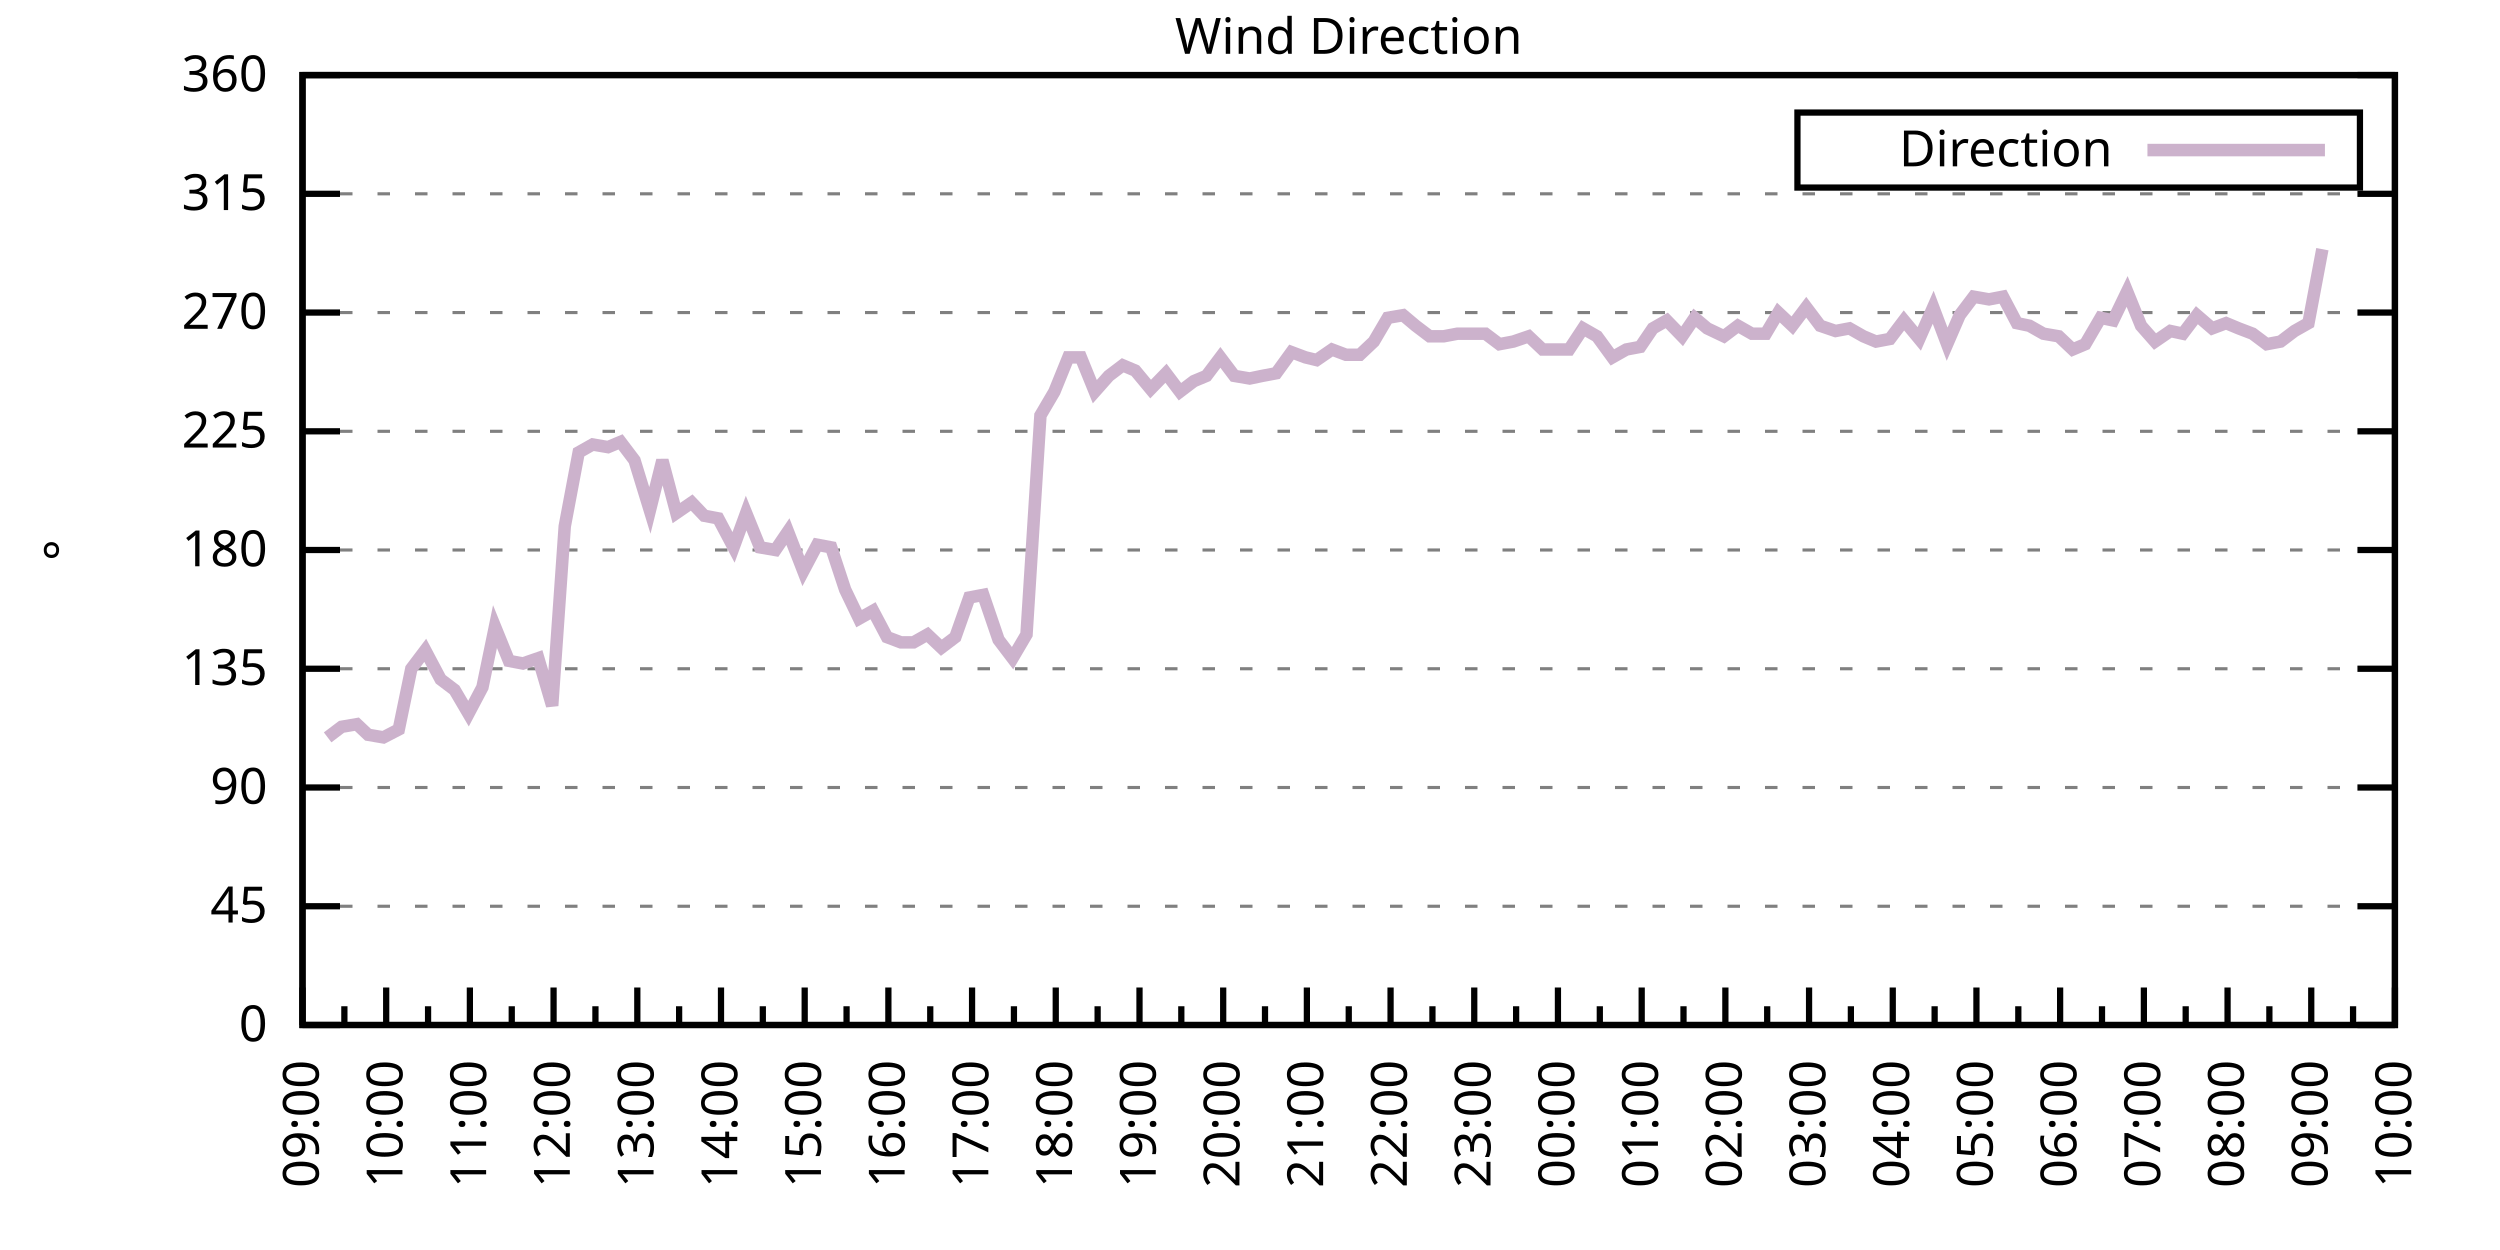
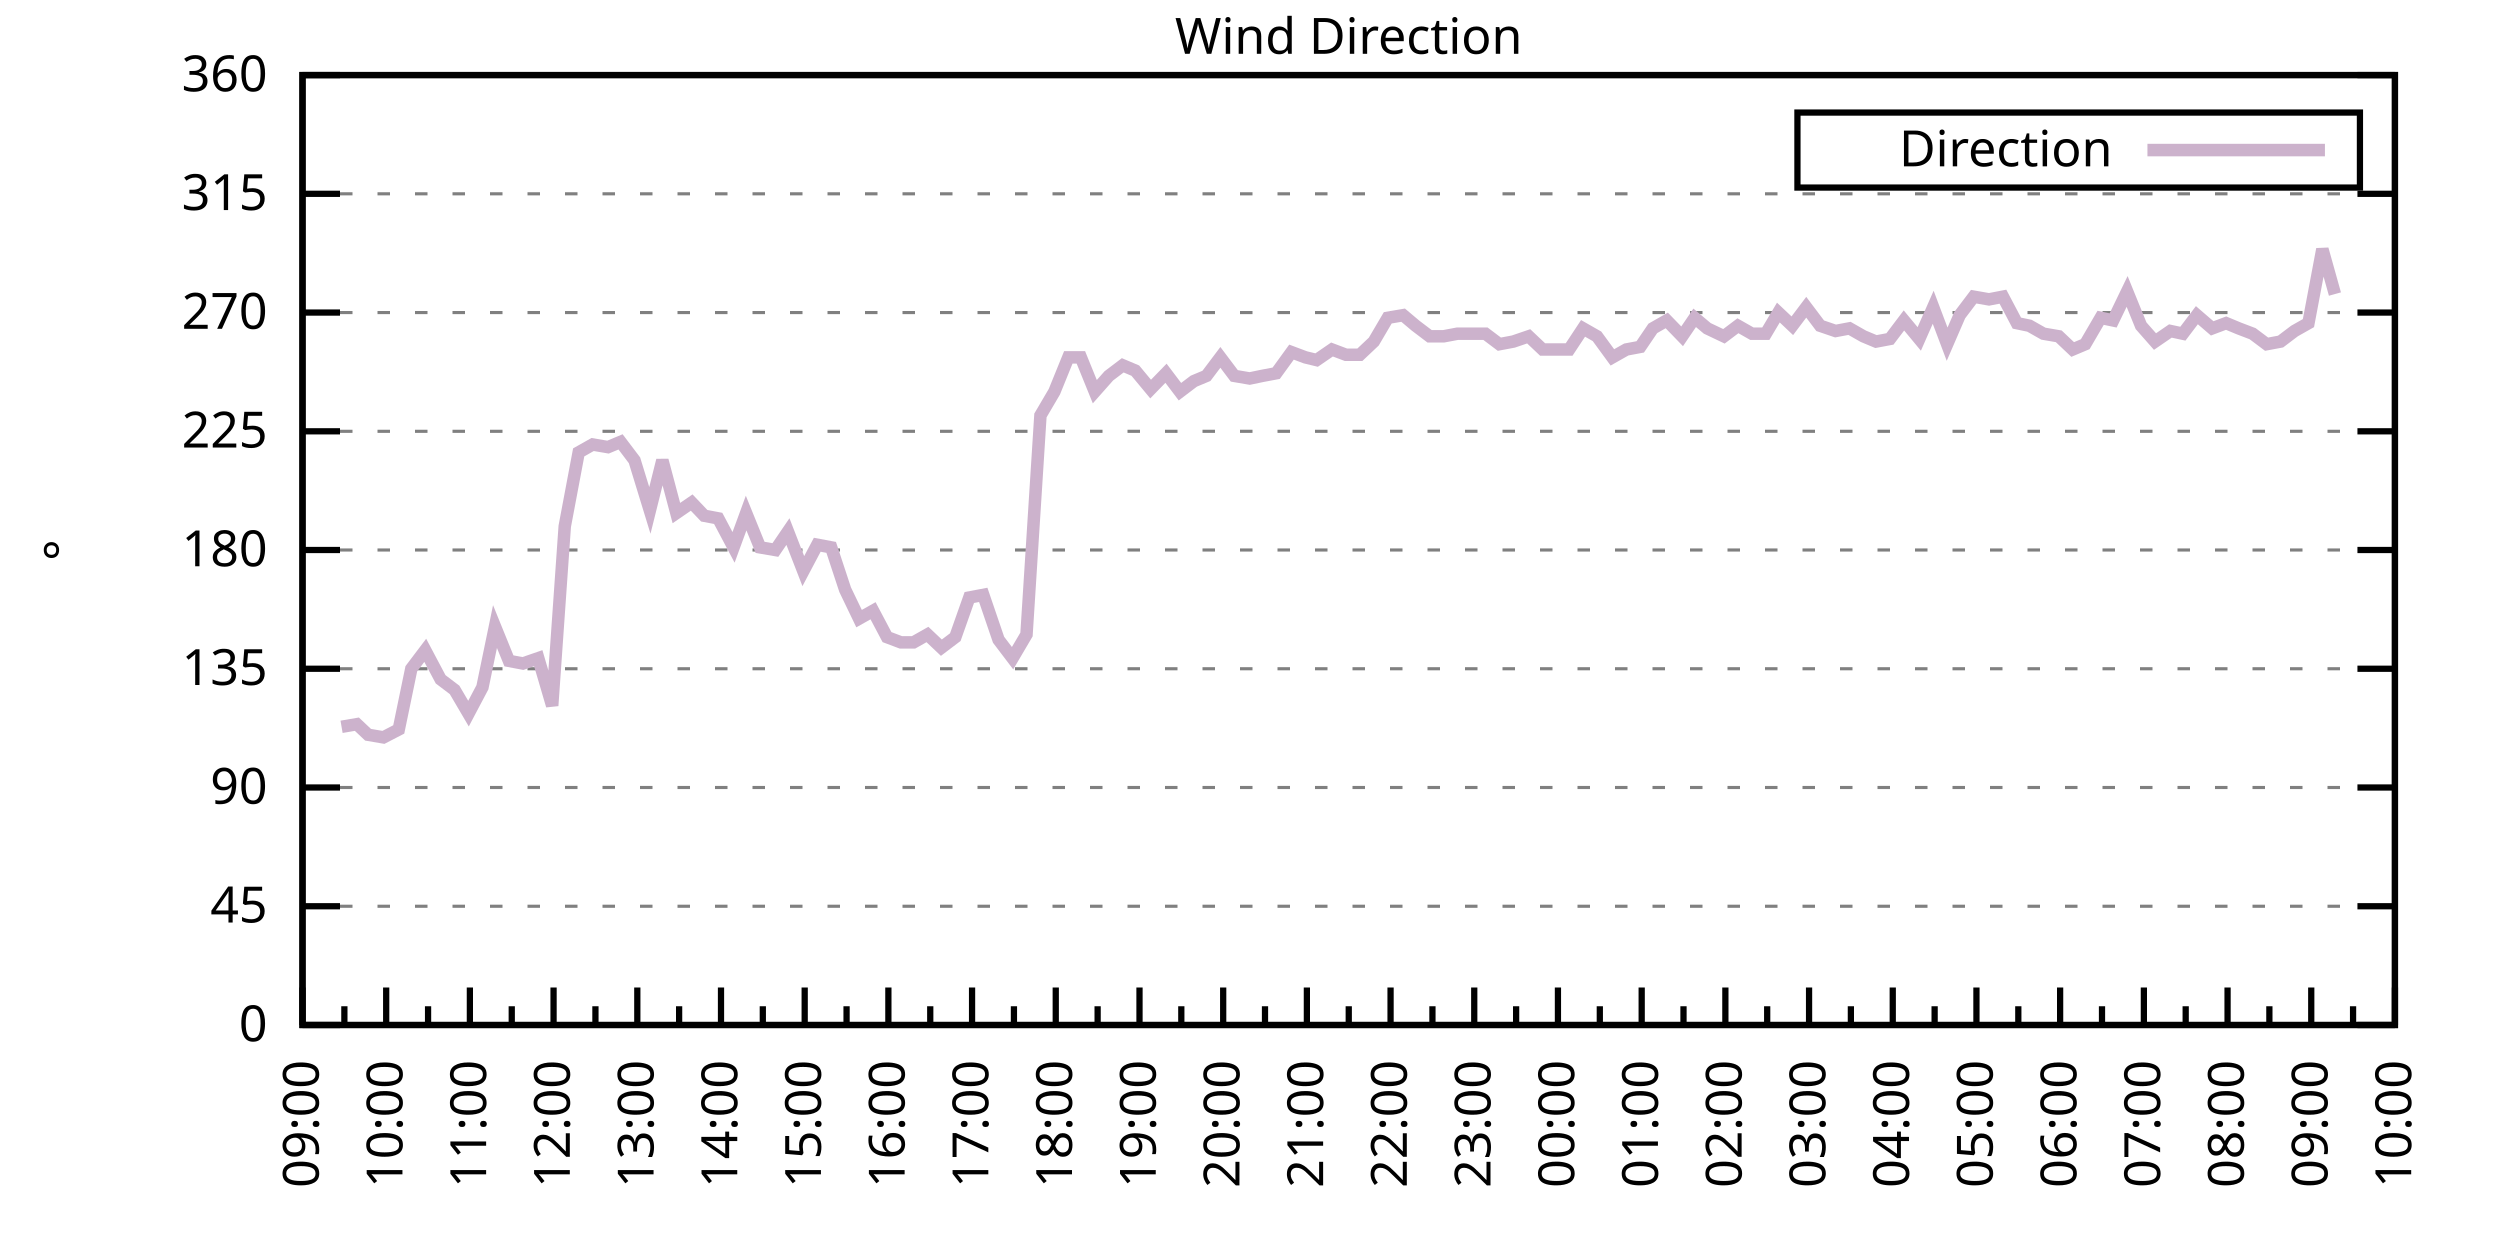
<svg xmlns="http://www.w3.org/2000/svg" xmlns:xlink="http://www.w3.org/1999/xlink" width="400" height="200" viewBox="0 0 400 200">
  <g id="gnuplot_canvas">
    <rect x="0" y="0" width="400" height="200" fill="none" />
    <defs>
      <circle id="gpDot" r="0.5" stroke-width="0.5" stroke="currentColor" />
      <path id="gpPt0" stroke-width="0.333" stroke="currentColor" d="M-1,0 h2 M0,-1 v2" />
      <path id="gpPt1" stroke-width="0.333" stroke="currentColor" d="M-1,-1 L1,1 M1,-1 L-1,1" />
      <path id="gpPt2" stroke-width="0.333" stroke="currentColor" d="M-1,0 L1,0 M0,-1 L0,1 M-1,-1 L1,1 M-1,1 L1,-1" />
      <rect id="gpPt3" stroke-width="0.333" stroke="currentColor" x="-1" y="-1" width="2" height="2" />
      <rect id="gpPt4" stroke-width="0.333" stroke="currentColor" fill="currentColor" x="-1" y="-1" width="2" height="2" />
      <circle id="gpPt5" stroke-width="0.333" stroke="currentColor" cx="0" cy="0" r="1" />
      <use xlink:href="#gpPt5" id="gpPt6" fill="currentColor" stroke="none" />
      <path id="gpPt7" stroke-width="0.333" stroke="currentColor" d="M0,-1.33 L-1.33,0.67 L1.33,0.67 z" />
      <use xlink:href="#gpPt7" id="gpPt8" fill="currentColor" stroke="none" />
      <use xlink:href="#gpPt7" id="gpPt9" stroke="currentColor" transform="rotate(180)" />
      <use xlink:href="#gpPt9" id="gpPt10" fill="currentColor" stroke="none" />
      <use xlink:href="#gpPt3" id="gpPt11" stroke="currentColor" transform="rotate(45)" />
      <use xlink:href="#gpPt11" id="gpPt12" fill="currentColor" stroke="none" />
      <path id="gpPt13" stroke-width="0.333" stroke="currentColor" d="M0,1.330 L1.265,0.411 L0.782,-1.067 L-0.782,-1.076 L-1.265,0.411 z" />
      <use xlink:href="#gpPt13" id="gpPt14" fill="currentColor" stroke="none" />
      <filter id="textbox" filterUnits="objectBoundingBox" x="0" y="0" height="1" width="1">
        <feFlood flood-color="white" flood-opacity="1" result="bgnd" />
        <feComposite in="SourceGraphic" in2="bgnd" operator="atop" />
      </filter>
      <filter id="greybox" filterUnits="objectBoundingBox" x="0" y="0" height="1" width="1">
        <feFlood flood-color="lightgrey" flood-opacity="1" result="grey" />
        <feComposite in="SourceGraphic" in2="grey" operator="atop" />
      </filter>
    </defs>
    <g fill="none" color="white" stroke="currentColor" stroke-width="1.00" stroke-linecap="butt" stroke-linejoin="miter">
</g>
    <g fill="none" color="black" stroke="currentColor" stroke-width="1.00" stroke-linecap="butt" stroke-linejoin="miter">
      <g stroke="none" shape-rendering="crispEdges">
        <polygon fill="rgb(255, 255, 255)" points="48.40,164.00 383.18,164.00 383.18,12.02 48.40,12.02 " />
      </g>
    </g>
    <g fill="none" color="black" stroke="currentColor" stroke-width="1.00" stroke-linecap="butt" stroke-linejoin="miter">
</g>
    <g fill="none" color="black" stroke="black" stroke-width="0.50" stroke-linecap="butt" stroke-linejoin="miter">
</g>
    <g fill="none" color="gray" stroke="currentColor" stroke-width="0.50" stroke-linecap="butt" stroke-linejoin="miter">
      <path stroke="gray" stroke-dasharray="2,4" class="gridline" d="M48.40,164.00 L383.19,164.00  " />
    </g>
    <g fill="none" color="gray" stroke="gray" stroke-width="1.00" stroke-linecap="butt" stroke-linejoin="miter">
</g>
    <g fill="none" color="black" stroke="currentColor" stroke-width="1.00" stroke-linecap="butt" stroke-linejoin="miter">
      <path stroke="black" d="M48.40,164.00 L54.40,164.00 M383.19,164.00 L377.19,164.00  " />
      <g transform="translate(42.80,166.60)" stroke="none" fill="black" font-family="Sans" font-size="8.00" text-anchor="end">
        <text>
          <tspan font-family="Sans"> 0</tspan>
        </text>
      </g>
    </g>
    <g fill="none" color="black" stroke="currentColor" stroke-width="1.00" stroke-linecap="butt" stroke-linejoin="miter">
</g>
    <g fill="none" color="black" stroke="black" stroke-width="0.50" stroke-linecap="butt" stroke-linejoin="miter">
</g>
    <g fill="none" color="gray" stroke="currentColor" stroke-width="0.50" stroke-linecap="butt" stroke-linejoin="miter">
      <path stroke="gray" stroke-dasharray="2,4" class="gridline" d="M48.40,145.00 L383.19,145.00  " />
    </g>
    <g fill="none" color="gray" stroke="gray" stroke-width="1.00" stroke-linecap="butt" stroke-linejoin="miter">
</g>
    <g fill="none" color="black" stroke="currentColor" stroke-width="1.00" stroke-linecap="butt" stroke-linejoin="miter">
      <path stroke="black" d="M48.40,145.00 L54.40,145.00 M383.19,145.00 L377.19,145.00  " />
      <g transform="translate(42.80,147.60)" stroke="none" fill="black" font-family="Sans" font-size="8.00" text-anchor="end">
        <text>
          <tspan font-family="Sans"> 45</tspan>
        </text>
      </g>
    </g>
    <g fill="none" color="black" stroke="currentColor" stroke-width="1.00" stroke-linecap="butt" stroke-linejoin="miter">
</g>
    <g fill="none" color="black" stroke="black" stroke-width="0.50" stroke-linecap="butt" stroke-linejoin="miter">
</g>
    <g fill="none" color="gray" stroke="currentColor" stroke-width="0.50" stroke-linecap="butt" stroke-linejoin="miter">
      <path stroke="gray" stroke-dasharray="2,4" class="gridline" d="M48.40,126.00 L383.19,126.00  " />
    </g>
    <g fill="none" color="gray" stroke="gray" stroke-width="1.00" stroke-linecap="butt" stroke-linejoin="miter">
</g>
    <g fill="none" color="black" stroke="currentColor" stroke-width="1.00" stroke-linecap="butt" stroke-linejoin="miter">
      <path stroke="black" d="M48.40,126.00 L54.40,126.00 M383.19,126.00 L377.19,126.00  " />
      <g transform="translate(42.80,128.60)" stroke="none" fill="black" font-family="Sans" font-size="8.00" text-anchor="end">
        <text>
          <tspan font-family="Sans"> 90</tspan>
        </text>
      </g>
    </g>
    <g fill="none" color="black" stroke="currentColor" stroke-width="1.00" stroke-linecap="butt" stroke-linejoin="miter">
</g>
    <g fill="none" color="black" stroke="black" stroke-width="0.50" stroke-linecap="butt" stroke-linejoin="miter">
</g>
    <g fill="none" color="gray" stroke="currentColor" stroke-width="0.50" stroke-linecap="butt" stroke-linejoin="miter">
      <path stroke="gray" stroke-dasharray="2,4" class="gridline" d="M48.40,107.00 L383.19,107.00  " />
    </g>
    <g fill="none" color="gray" stroke="gray" stroke-width="1.00" stroke-linecap="butt" stroke-linejoin="miter">
</g>
    <g fill="none" color="black" stroke="currentColor" stroke-width="1.00" stroke-linecap="butt" stroke-linejoin="miter">
      <path stroke="black" d="M48.40,107.00 L54.40,107.00 M383.19,107.00 L377.19,107.00  " />
      <g transform="translate(42.80,109.60)" stroke="none" fill="black" font-family="Sans" font-size="8.00" text-anchor="end">
        <text>
          <tspan font-family="Sans"> 135</tspan>
        </text>
      </g>
    </g>
    <g fill="none" color="black" stroke="currentColor" stroke-width="1.00" stroke-linecap="butt" stroke-linejoin="miter">
</g>
    <g fill="none" color="black" stroke="black" stroke-width="0.50" stroke-linecap="butt" stroke-linejoin="miter">
</g>
    <g fill="none" color="gray" stroke="currentColor" stroke-width="0.50" stroke-linecap="butt" stroke-linejoin="miter">
      <path stroke="gray" stroke-dasharray="2,4" class="gridline" d="M48.40,88.00 L383.19,88.00  " />
    </g>
    <g fill="none" color="gray" stroke="gray" stroke-width="1.00" stroke-linecap="butt" stroke-linejoin="miter">
</g>
    <g fill="none" color="black" stroke="currentColor" stroke-width="1.00" stroke-linecap="butt" stroke-linejoin="miter">
      <path stroke="black" d="M48.40,88.00 L54.40,88.00 M383.19,88.00 L377.19,88.00  " />
      <g transform="translate(42.80,90.60)" stroke="none" fill="black" font-family="Sans" font-size="8.00" text-anchor="end">
        <text>
          <tspan font-family="Sans"> 180</tspan>
        </text>
      </g>
    </g>
    <g fill="none" color="black" stroke="currentColor" stroke-width="1.00" stroke-linecap="butt" stroke-linejoin="miter">
</g>
    <g fill="none" color="black" stroke="black" stroke-width="0.50" stroke-linecap="butt" stroke-linejoin="miter">
</g>
    <g fill="none" color="gray" stroke="currentColor" stroke-width="0.50" stroke-linecap="butt" stroke-linejoin="miter">
      <path stroke="gray" stroke-dasharray="2,4" class="gridline" d="M48.40,69.01 L383.19,69.01  " />
    </g>
    <g fill="none" color="gray" stroke="gray" stroke-width="1.00" stroke-linecap="butt" stroke-linejoin="miter">
</g>
    <g fill="none" color="black" stroke="currentColor" stroke-width="1.00" stroke-linecap="butt" stroke-linejoin="miter">
      <path stroke="black" d="M48.40,69.01 L54.40,69.01 M383.19,69.01 L377.19,69.01  " />
      <g transform="translate(42.80,71.61)" stroke="none" fill="black" font-family="Sans" font-size="8.00" text-anchor="end">
        <text>
          <tspan font-family="Sans"> 225</tspan>
        </text>
      </g>
    </g>
    <g fill="none" color="black" stroke="currentColor" stroke-width="1.00" stroke-linecap="butt" stroke-linejoin="miter">
</g>
    <g fill="none" color="black" stroke="black" stroke-width="0.50" stroke-linecap="butt" stroke-linejoin="miter">
</g>
    <g fill="none" color="gray" stroke="currentColor" stroke-width="0.50" stroke-linecap="butt" stroke-linejoin="miter">
      <path stroke="gray" stroke-dasharray="2,4" class="gridline" d="M48.40,50.01 L383.19,50.01  " />
    </g>
    <g fill="none" color="gray" stroke="gray" stroke-width="1.00" stroke-linecap="butt" stroke-linejoin="miter">
</g>
    <g fill="none" color="black" stroke="currentColor" stroke-width="1.00" stroke-linecap="butt" stroke-linejoin="miter">
      <path stroke="black" d="M48.40,50.01 L54.40,50.01 M383.19,50.01 L377.19,50.01  " />
      <g transform="translate(42.80,52.61)" stroke="none" fill="black" font-family="Sans" font-size="8.00" text-anchor="end">
        <text>
          <tspan font-family="Sans"> 270</tspan>
        </text>
      </g>
    </g>
    <g fill="none" color="black" stroke="currentColor" stroke-width="1.00" stroke-linecap="butt" stroke-linejoin="miter">
</g>
    <g fill="none" color="black" stroke="black" stroke-width="0.50" stroke-linecap="butt" stroke-linejoin="miter">
</g>
    <g fill="none" color="gray" stroke="currentColor" stroke-width="0.50" stroke-linecap="butt" stroke-linejoin="miter">
      <path stroke="gray" stroke-dasharray="2,4" class="gridline" d="M48.40,31.01 L383.19,31.01  " />
    </g>
    <g fill="none" color="gray" stroke="gray" stroke-width="1.00" stroke-linecap="butt" stroke-linejoin="miter">
</g>
    <g fill="none" color="black" stroke="currentColor" stroke-width="1.00" stroke-linecap="butt" stroke-linejoin="miter">
      <path stroke="black" d="M48.40,31.01 L54.40,31.01 M383.19,31.01 L377.19,31.01  " />
      <g transform="translate(42.80,33.61)" stroke="none" fill="black" font-family="Sans" font-size="8.00" text-anchor="end">
        <text>
          <tspan font-family="Sans"> 315</tspan>
        </text>
      </g>
    </g>
    <g fill="none" color="black" stroke="currentColor" stroke-width="1.00" stroke-linecap="butt" stroke-linejoin="miter">
</g>
    <g fill="none" color="black" stroke="black" stroke-width="0.50" stroke-linecap="butt" stroke-linejoin="miter">
</g>
    <g fill="none" color="gray" stroke="currentColor" stroke-width="0.50" stroke-linecap="butt" stroke-linejoin="miter">
      <path stroke="gray" stroke-dasharray="2,4" class="gridline" d="M48.40,12.01 L383.19,12.01  " />
    </g>
    <g fill="none" color="gray" stroke="gray" stroke-width="1.00" stroke-linecap="butt" stroke-linejoin="miter">
</g>
    <g fill="none" color="black" stroke="currentColor" stroke-width="1.00" stroke-linecap="butt" stroke-linejoin="miter">
      <path stroke="black" d="M48.40,12.01 L54.40,12.01 M383.19,12.01 L377.19,12.01  " />
      <g transform="translate(42.80,14.61)" stroke="none" fill="black" font-family="Sans" font-size="8.00" text-anchor="end">
        <text>
          <tspan font-family="Sans"> 360</tspan>
        </text>
      </g>
    </g>
    <g fill="none" color="black" stroke="currentColor" stroke-width="1.00" stroke-linecap="butt" stroke-linejoin="miter">
      <path stroke="black" d="M48.40,164.00 L48.40,158.00  " />
      <g transform="translate(51.00,169.60) rotate(270)" stroke="none" fill="black" font-family="Sans" font-size="8.00" text-anchor="end">
        <text>
          <tspan font-family="Sans">09:00</tspan>
        </text>
      </g>
    </g>
    <g fill="none" color="black" stroke="currentColor" stroke-width="1.00" stroke-linecap="butt" stroke-linejoin="miter">
      <path stroke="black" d="M55.10,164.00 L55.10,161.00 M61.79,164.00 L61.79,158.00  " />
      <g transform="translate(64.39,169.60) rotate(270)" stroke="none" fill="black" font-family="Sans" font-size="8.00" text-anchor="end">
        <text>
          <tspan font-family="Sans">10:00</tspan>
        </text>
      </g>
    </g>
    <g fill="none" color="black" stroke="currentColor" stroke-width="1.00" stroke-linecap="butt" stroke-linejoin="miter">
      <path stroke="black" d="M68.49,164.00 L68.49,161.00 M75.18,164.00 L75.18,158.00  " />
      <g transform="translate(77.78,169.60) rotate(270)" stroke="none" fill="black" font-family="Sans" font-size="8.00" text-anchor="end">
        <text>
          <tspan font-family="Sans">11:00</tspan>
        </text>
      </g>
    </g>
    <g fill="none" color="black" stroke="currentColor" stroke-width="1.00" stroke-linecap="butt" stroke-linejoin="miter">
      <path stroke="black" d="M81.88,164.00 L81.88,161.00 M88.57,164.00 L88.57,158.00  " />
      <g transform="translate(91.17,169.60) rotate(270)" stroke="none" fill="black" font-family="Sans" font-size="8.00" text-anchor="end">
        <text>
          <tspan font-family="Sans">12:00</tspan>
        </text>
      </g>
    </g>
    <g fill="none" color="black" stroke="currentColor" stroke-width="1.00" stroke-linecap="butt" stroke-linejoin="miter">
      <path stroke="black" d="M95.27,164.00 L95.27,161.00 M101.97,164.00 L101.97,158.00  " />
      <g transform="translate(104.57,169.60) rotate(270)" stroke="none" fill="black" font-family="Sans" font-size="8.00" text-anchor="end">
        <text>
          <tspan font-family="Sans">13:00</tspan>
        </text>
      </g>
    </g>
    <g fill="none" color="black" stroke="currentColor" stroke-width="1.00" stroke-linecap="butt" stroke-linejoin="miter">
      <path stroke="black" d="M108.66,164.00 L108.66,161.00 M115.36,164.00 L115.36,158.00  " />
      <g transform="translate(117.96,169.60) rotate(270)" stroke="none" fill="black" font-family="Sans" font-size="8.00" text-anchor="end">
        <text>
          <tspan font-family="Sans">14:00</tspan>
        </text>
      </g>
    </g>
    <g fill="none" color="black" stroke="currentColor" stroke-width="1.00" stroke-linecap="butt" stroke-linejoin="miter">
      <path stroke="black" d="M122.05,164.00 L122.05,161.00 M128.75,164.00 L128.75,158.00  " />
      <g transform="translate(131.35,169.60) rotate(270)" stroke="none" fill="black" font-family="Sans" font-size="8.00" text-anchor="end">
        <text>
          <tspan font-family="Sans">15:00</tspan>
        </text>
      </g>
    </g>
    <g fill="none" color="black" stroke="currentColor" stroke-width="1.00" stroke-linecap="butt" stroke-linejoin="miter">
      <path stroke="black" d="M135.45,164.00 L135.45,161.00 M142.14,164.00 L142.14,158.00  " />
      <g transform="translate(144.74,169.60) rotate(270)" stroke="none" fill="black" font-family="Sans" font-size="8.00" text-anchor="end">
        <text>
          <tspan font-family="Sans">16:00</tspan>
        </text>
      </g>
    </g>
    <g fill="none" color="black" stroke="currentColor" stroke-width="1.00" stroke-linecap="butt" stroke-linejoin="miter">
      <path stroke="black" d="M148.84,164.00 L148.84,161.00 M155.53,164.00 L155.53,158.00  " />
      <g transform="translate(158.13,169.60) rotate(270)" stroke="none" fill="black" font-family="Sans" font-size="8.00" text-anchor="end">
        <text>
          <tspan font-family="Sans">17:00</tspan>
        </text>
      </g>
    </g>
    <g fill="none" color="black" stroke="currentColor" stroke-width="1.00" stroke-linecap="butt" stroke-linejoin="miter">
      <path stroke="black" d="M162.23,164.00 L162.23,161.00 M168.92,164.00 L168.92,158.00  " />
      <g transform="translate(171.52,169.60) rotate(270)" stroke="none" fill="black" font-family="Sans" font-size="8.00" text-anchor="end">
        <text>
          <tspan font-family="Sans">18:00</tspan>
        </text>
      </g>
    </g>
    <g fill="none" color="black" stroke="currentColor" stroke-width="1.00" stroke-linecap="butt" stroke-linejoin="miter">
      <path stroke="black" d="M175.62,164.00 L175.62,161.00 M182.32,164.00 L182.32,158.00  " />
      <g transform="translate(184.92,169.60) rotate(270)" stroke="none" fill="black" font-family="Sans" font-size="8.00" text-anchor="end">
        <text>
          <tspan font-family="Sans">19:00</tspan>
        </text>
      </g>
    </g>
    <g fill="none" color="black" stroke="currentColor" stroke-width="1.00" stroke-linecap="butt" stroke-linejoin="miter">
      <path stroke="black" d="M189.01,164.00 L189.01,161.00 M195.71,164.00 L195.71,158.00  " />
      <g transform="translate(198.31,169.60) rotate(270)" stroke="none" fill="black" font-family="Sans" font-size="8.00" text-anchor="end">
        <text>
          <tspan font-family="Sans">20:00</tspan>
        </text>
      </g>
    </g>
    <g fill="none" color="black" stroke="currentColor" stroke-width="1.00" stroke-linecap="butt" stroke-linejoin="miter">
      <path stroke="black" d="M202.40,164.00 L202.40,161.00 M209.10,164.00 L209.10,158.00  " />
      <g transform="translate(211.70,169.60) rotate(270)" stroke="none" fill="black" font-family="Sans" font-size="8.00" text-anchor="end">
        <text>
          <tspan font-family="Sans">21:00</tspan>
        </text>
      </g>
    </g>
    <g fill="none" color="black" stroke="currentColor" stroke-width="1.00" stroke-linecap="butt" stroke-linejoin="miter">
      <path stroke="black" d="M215.80,164.00 L215.80,161.00 M222.49,164.00 L222.49,158.00  " />
      <g transform="translate(225.09,169.60) rotate(270)" stroke="none" fill="black" font-family="Sans" font-size="8.00" text-anchor="end">
        <text>
          <tspan font-family="Sans">22:00</tspan>
        </text>
      </g>
    </g>
    <g fill="none" color="black" stroke="currentColor" stroke-width="1.00" stroke-linecap="butt" stroke-linejoin="miter">
      <path stroke="black" d="M229.19,164.00 L229.19,161.00 M235.88,164.00 L235.88,158.00  " />
      <g transform="translate(238.48,169.60) rotate(270)" stroke="none" fill="black" font-family="Sans" font-size="8.00" text-anchor="end">
        <text>
          <tspan font-family="Sans">23:00</tspan>
        </text>
      </g>
    </g>
    <g fill="none" color="black" stroke="currentColor" stroke-width="1.00" stroke-linecap="butt" stroke-linejoin="miter">
      <path stroke="black" d="M242.58,164.00 L242.58,161.00 M249.27,164.00 L249.27,158.00  " />
      <g transform="translate(251.87,169.60) rotate(270)" stroke="none" fill="black" font-family="Sans" font-size="8.00" text-anchor="end">
        <text>
          <tspan font-family="Sans">00:00</tspan>
        </text>
      </g>
    </g>
    <g fill="none" color="black" stroke="currentColor" stroke-width="1.00" stroke-linecap="butt" stroke-linejoin="miter">
      <path stroke="black" d="M255.97,164.00 L255.97,161.00 M262.67,164.00 L262.67,158.00  " />
      <g transform="translate(265.27,169.60) rotate(270)" stroke="none" fill="black" font-family="Sans" font-size="8.00" text-anchor="end">
        <text>
          <tspan font-family="Sans">01:00</tspan>
        </text>
      </g>
    </g>
    <g fill="none" color="black" stroke="currentColor" stroke-width="1.00" stroke-linecap="butt" stroke-linejoin="miter">
      <path stroke="black" d="M269.36,164.00 L269.36,161.00 M276.06,164.00 L276.06,158.00  " />
      <g transform="translate(278.66,169.60) rotate(270)" stroke="none" fill="black" font-family="Sans" font-size="8.00" text-anchor="end">
        <text>
          <tspan font-family="Sans">02:00</tspan>
        </text>
      </g>
    </g>
    <g fill="none" color="black" stroke="currentColor" stroke-width="1.00" stroke-linecap="butt" stroke-linejoin="miter">
      <path stroke="black" d="M282.75,164.00 L282.75,161.00 M289.45,164.00 L289.45,158.00  " />
      <g transform="translate(292.05,169.60) rotate(270)" stroke="none" fill="black" font-family="Sans" font-size="8.00" text-anchor="end">
        <text>
          <tspan font-family="Sans">03:00</tspan>
        </text>
      </g>
    </g>
    <g fill="none" color="black" stroke="currentColor" stroke-width="1.00" stroke-linecap="butt" stroke-linejoin="miter">
      <path stroke="black" d="M296.14,164.00 L296.14,161.00 M302.84,164.00 L302.84,158.00  " />
      <g transform="translate(305.44,169.60) rotate(270)" stroke="none" fill="black" font-family="Sans" font-size="8.00" text-anchor="end">
        <text>
          <tspan font-family="Sans">04:00</tspan>
        </text>
      </g>
    </g>
    <g fill="none" color="black" stroke="currentColor" stroke-width="1.00" stroke-linecap="butt" stroke-linejoin="miter">
      <path stroke="black" d="M309.54,164.00 L309.54,161.00 M316.23,164.00 L316.23,158.00  " />
      <g transform="translate(318.83,169.60) rotate(270)" stroke="none" fill="black" font-family="Sans" font-size="8.00" text-anchor="end">
        <text>
          <tspan font-family="Sans">05:00</tspan>
        </text>
      </g>
    </g>
    <g fill="none" color="black" stroke="currentColor" stroke-width="1.00" stroke-linecap="butt" stroke-linejoin="miter">
      <path stroke="black" d="M322.93,164.00 L322.93,161.00 M329.62,164.00 L329.62,158.00  " />
      <g transform="translate(332.22,169.60) rotate(270)" stroke="none" fill="black" font-family="Sans" font-size="8.00" text-anchor="end">
        <text>
          <tspan font-family="Sans">06:00</tspan>
        </text>
      </g>
    </g>
    <g fill="none" color="black" stroke="currentColor" stroke-width="1.00" stroke-linecap="butt" stroke-linejoin="miter">
      <path stroke="black" d="M336.32,164.00 L336.32,161.00 M343.02,164.00 L343.02,158.00  " />
      <g transform="translate(345.62,169.60) rotate(270)" stroke="none" fill="black" font-family="Sans" font-size="8.00" text-anchor="end">
        <text>
          <tspan font-family="Sans">07:00</tspan>
        </text>
      </g>
    </g>
    <g fill="none" color="black" stroke="currentColor" stroke-width="1.00" stroke-linecap="butt" stroke-linejoin="miter">
      <path stroke="black" d="M349.71,164.00 L349.71,161.00 M356.41,164.00 L356.41,158.00  " />
      <g transform="translate(359.01,169.60) rotate(270)" stroke="none" fill="black" font-family="Sans" font-size="8.00" text-anchor="end">
        <text>
          <tspan font-family="Sans">08:00</tspan>
        </text>
      </g>
    </g>
    <g fill="none" color="black" stroke="currentColor" stroke-width="1.00" stroke-linecap="butt" stroke-linejoin="miter">
      <path stroke="black" d="M363.10,164.00 L363.10,161.00 M369.80,164.00 L369.80,158.00  " />
      <g transform="translate(372.40,169.60) rotate(270)" stroke="none" fill="black" font-family="Sans" font-size="8.00" text-anchor="end">
        <text>
          <tspan font-family="Sans">09:00</tspan>
        </text>
      </g>
    </g>
    <g fill="none" color="black" stroke="currentColor" stroke-width="1.00" stroke-linecap="butt" stroke-linejoin="miter">
      <path stroke="black" d="M376.49,164.00 L376.49,161.00 M383.19,164.00 L383.19,158.00  " />
      <g transform="translate(385.79,169.60) rotate(270)" stroke="none" fill="black" font-family="Sans" font-size="8.00" text-anchor="end">
        <text>
          <tspan font-family="Sans">10:00</tspan>
        </text>
      </g>
    </g>
    <g fill="none" color="black" stroke="currentColor" stroke-width="1.00" stroke-linecap="butt" stroke-linejoin="miter">
</g>
    <g fill="none" color="black" stroke="currentColor" stroke-width="1.00" stroke-linecap="butt" stroke-linejoin="miter">
      <path stroke="black" d="M48.40,12.01 L48.40,164.00 L383.19,164.00 L383.19,12.01 L48.40,12.01 Z  " />
    </g>
    <g fill="none" color="black" stroke="currentColor" stroke-width="1.00" stroke-linecap="butt" stroke-linejoin="miter">
      <g transform="translate(12.80,88.01) rotate(270)" stroke="none" fill="black" font-family="Sans" font-size="8.00" text-anchor="middle">
        <text>
          <tspan font-family="Sans">°</tspan>
        </text>
      </g>
    </g>
    <g fill="none" color="black" stroke="currentColor" stroke-width="1.00" stroke-linecap="butt" stroke-linejoin="miter">
</g>
    <g fill="none" color="black" stroke="currentColor" stroke-width="1.00" stroke-linecap="butt" stroke-linejoin="miter">
      <path stroke="black" d="M287.59,30.01 L287.59,18.01 L377.59,18.01 L377.59,30.01 L287.59,30.01 Z  " />
    </g>
    <g id="Wind_direction_plot_1">
      <g fill="none" color="white" stroke="black" stroke-width="2.00" stroke-linecap="butt" stroke-linejoin="miter">
</g>
      <g fill="none" color="black" stroke="currentColor" stroke-width="2.00" stroke-linecap="butt" stroke-linejoin="miter">
        <g transform="translate(337.99,26.61)" stroke="none" fill="black" font-family="Sans" font-size="8.00" text-anchor="end">
          <text>
            <tspan font-family="Sans">Direction</tspan>
          </text>
        </g>
      </g>
      <g fill="none" color="black" stroke="currentColor" stroke-width="2.00" stroke-linecap="butt" stroke-linejoin="miter">
-         <path stroke="rgb(204, 178, 204)" d="M343.59,24.01 L371.99,24.01 M52.42,117.98 L54.65,116.29 L57.10,115.87 L58.89,117.56 L61.35,117.98 L63.80,116.71   L65.81,107.00 L68.04,104.05 L70.50,108.69 L72.73,110.38 L74.96,114.18 L77.19,109.96 L79.20,100.25 L81.43,105.74   L83.66,106.16 L86.12,105.31 L88.35,112.91 L90.36,84.21 L92.59,72.38 L94.82,71.12 L97.28,71.54 L99.29,70.70   L101.52,73.65 L103.98,81.67 L105.98,73.65 L108.22,82.09 L110.67,80.41 L112.68,82.52 L114.91,82.94 L117.37,87.58   L119.38,82.09 L121.61,87.58 L124.06,88.00 L126.07,85.05 L128.53,91.38 L130.76,87.16 L132.99,87.58 L135.22,94.34   L137.45,98.98 L139.69,97.72 L141.92,101.94 L144.15,102.78 L146.16,102.78 L148.39,101.52 L150.62,103.63 L152.85,101.94   L155.09,95.60 L157.32,95.18 L159.77,102.36 L162.01,105.31 L164.24,101.52 L166.47,66.47 L168.70,62.67 L170.93,57.18   L172.94,57.18 L175.17,62.67 L177.41,60.14 L179.64,58.45 L181.65,59.30 L184.10,62.25 L186.56,59.72 L188.79,62.67   L191.02,60.98 L193.03,60.14 L195.26,57.18 L197.49,60.14 L199.95,60.56 L201.96,60.14 L204.19,59.72 L206.64,56.34   L208.88,57.18 L210.66,57.61 L213.12,55.92 L215.35,56.76 L217.58,56.76 L219.81,54.65 L222.04,50.85 L224.50,50.43   L226.51,52.12 L228.74,53.81 L230.97,53.81 L233.20,53.39 L235.44,53.39 L237.67,53.39 L239.90,55.07 L242.13,54.65   L244.59,53.81 L246.82,55.92 L249.05,55.92 L251.06,55.92 L253.29,52.54 L255.52,53.81 L257.98,57.18 L260.21,55.92   L262.44,55.50 L264.45,52.54 L266.68,51.27 L269.14,53.81 L271.15,50.85 L273.16,52.54 L275.83,53.81 L278.07,52.12   L280.30,53.39 L282.53,53.39 L284.54,50.01 L286.77,52.12 L289.00,49.16 L291.23,52.12 L293.69,52.96 L295.92,52.54   L298.15,53.81 L300.16,54.65 L302.39,54.23 L304.63,51.27 L307.08,54.23 L309.31,49.16 L311.54,55.07 L313.55,50.43   L315.79,47.47 L318.24,47.90 L320.47,47.47 L322.70,51.70 L324.71,52.12 L326.95,53.39 L329.40,53.81 L331.63,55.92   L333.64,55.07 L336.10,50.85 L338.10,51.27 L340.34,46.63 L342.57,52.12 L344.80,54.65 L347.26,52.96 L349.26,53.39   L351.50,50.43 L353.95,52.54 L356.18,51.70 L358.19,52.54 L360.42,53.39 L362.66,55.07 L364.89,54.65 L367.12,52.96   L369.35,51.70 L371.58,39.87  " />
+         <path stroke="rgb(204, 178, 204)" d="M343.59,24.01 L371.99,24.01 M54.65,116.29 L57.10,115.87 L58.89,117.56 L61.35,117.98 L63.80,116.71 L65.81,107.00   L68.04,104.05 L70.50,108.69 L72.73,110.38 L74.96,114.18 L77.19,109.96 L79.20,100.25 L81.43,105.74 L83.66,106.16   L86.12,105.31 L88.35,112.91 L90.36,84.21 L92.59,72.38 L94.82,71.12 L97.28,71.54 L99.29,70.70 L101.52,73.65   L103.98,81.67 L105.98,73.65 L108.22,82.09 L110.67,80.41 L112.68,82.52 L114.91,82.94 L117.37,87.58 L119.38,82.09   L121.61,87.58 L124.06,88.00 L126.07,85.05 L128.53,91.38 L130.76,87.16 L132.99,87.58 L135.22,94.34 L137.45,98.98   L139.69,97.72 L141.92,101.94 L144.15,102.78 L146.16,102.78 L148.39,101.52 L150.62,103.63 L152.85,101.94 L155.09,95.60   L157.32,95.18 L159.77,102.36 L162.01,105.31 L164.24,101.52 L166.47,66.47 L168.70,62.67 L170.93,57.18 L172.94,57.18   L175.17,62.67 L177.41,60.14 L179.64,58.45 L181.65,59.30 L184.10,62.25 L186.56,59.72 L188.79,62.67 L191.02,60.98   L193.03,60.14 L195.26,57.18 L197.49,60.14 L199.95,60.56 L201.96,60.14 L204.19,59.72 L206.64,56.34 L208.88,57.18   L210.66,57.61 L213.12,55.92 L215.35,56.76 L217.58,56.76 L219.81,54.65 L222.04,50.85 L224.50,50.43 L226.51,52.12   L228.74,53.81 L230.97,53.81 L233.20,53.39 L235.44,53.39 L237.67,53.39 L239.90,55.07 L242.13,54.65 L244.59,53.81   L246.82,55.92 L249.05,55.92 L251.06,55.92 L253.29,52.54 L255.52,53.81 L257.98,57.18 L260.21,55.92 L262.44,55.50   L264.45,52.54 L266.68,51.27 L269.14,53.81 L271.15,50.85 L273.16,52.54 L275.83,53.81 L278.07,52.12 L280.30,53.39   L282.53,53.39 L284.54,50.01 L286.77,52.12 L289.00,49.16 L291.23,52.12 L293.69,52.96 L295.92,52.54 L298.15,53.81   L300.16,54.65 L302.39,54.23 L304.63,51.27 L307.08,54.23 L309.31,49.16 L311.54,55.07 L313.55,50.43 L315.79,47.47   L318.24,47.90 L320.47,47.47 L322.70,51.70 L324.71,52.12 L326.95,53.39 L329.40,53.81 L331.63,55.92 L333.64,55.07   L336.10,50.85 L338.10,51.27 L340.34,46.63 L342.57,52.12 L344.80,54.65 L347.26,52.96 L349.26,53.39 L351.50,50.43   L353.95,52.54 L356.18,51.70 L358.19,52.54 L360.42,53.39 L362.66,55.07 L364.89,54.65 L367.12,52.96 L369.35,51.70   L371.58,39.87 L373.59,47.05  " />
      </g>
    </g>
    <g fill="none" color="black" stroke="currentColor" stroke-width="2.00" stroke-linecap="butt" stroke-linejoin="miter">
</g>
    <g fill="none" color="black" stroke="black" stroke-width="1.00" stroke-linecap="butt" stroke-linejoin="miter">
</g>
    <g fill="none" color="black" stroke="currentColor" stroke-width="1.00" stroke-linecap="butt" stroke-linejoin="miter">
      <path stroke="black" d="M48.40,12.01 L48.40,164.00 L383.19,164.00 L383.19,12.01 L48.40,12.01 Z  " />
    </g>
    <g fill="none" color="black" stroke="currentColor" stroke-width="1.00" stroke-linecap="butt" stroke-linejoin="miter">
      <g transform="translate(215.79,8.61)" stroke="none" fill="black" font-family="Sans" font-size="8.00" text-anchor="middle">
        <text>
          <tspan font-family="Sans">Wind Direction</tspan>
        </text>
      </g>
    </g>
    <g fill="none" color="black" stroke="currentColor" stroke-width="1.00" stroke-linecap="butt" stroke-linejoin="miter">
</g>
  </g>
</svg>
